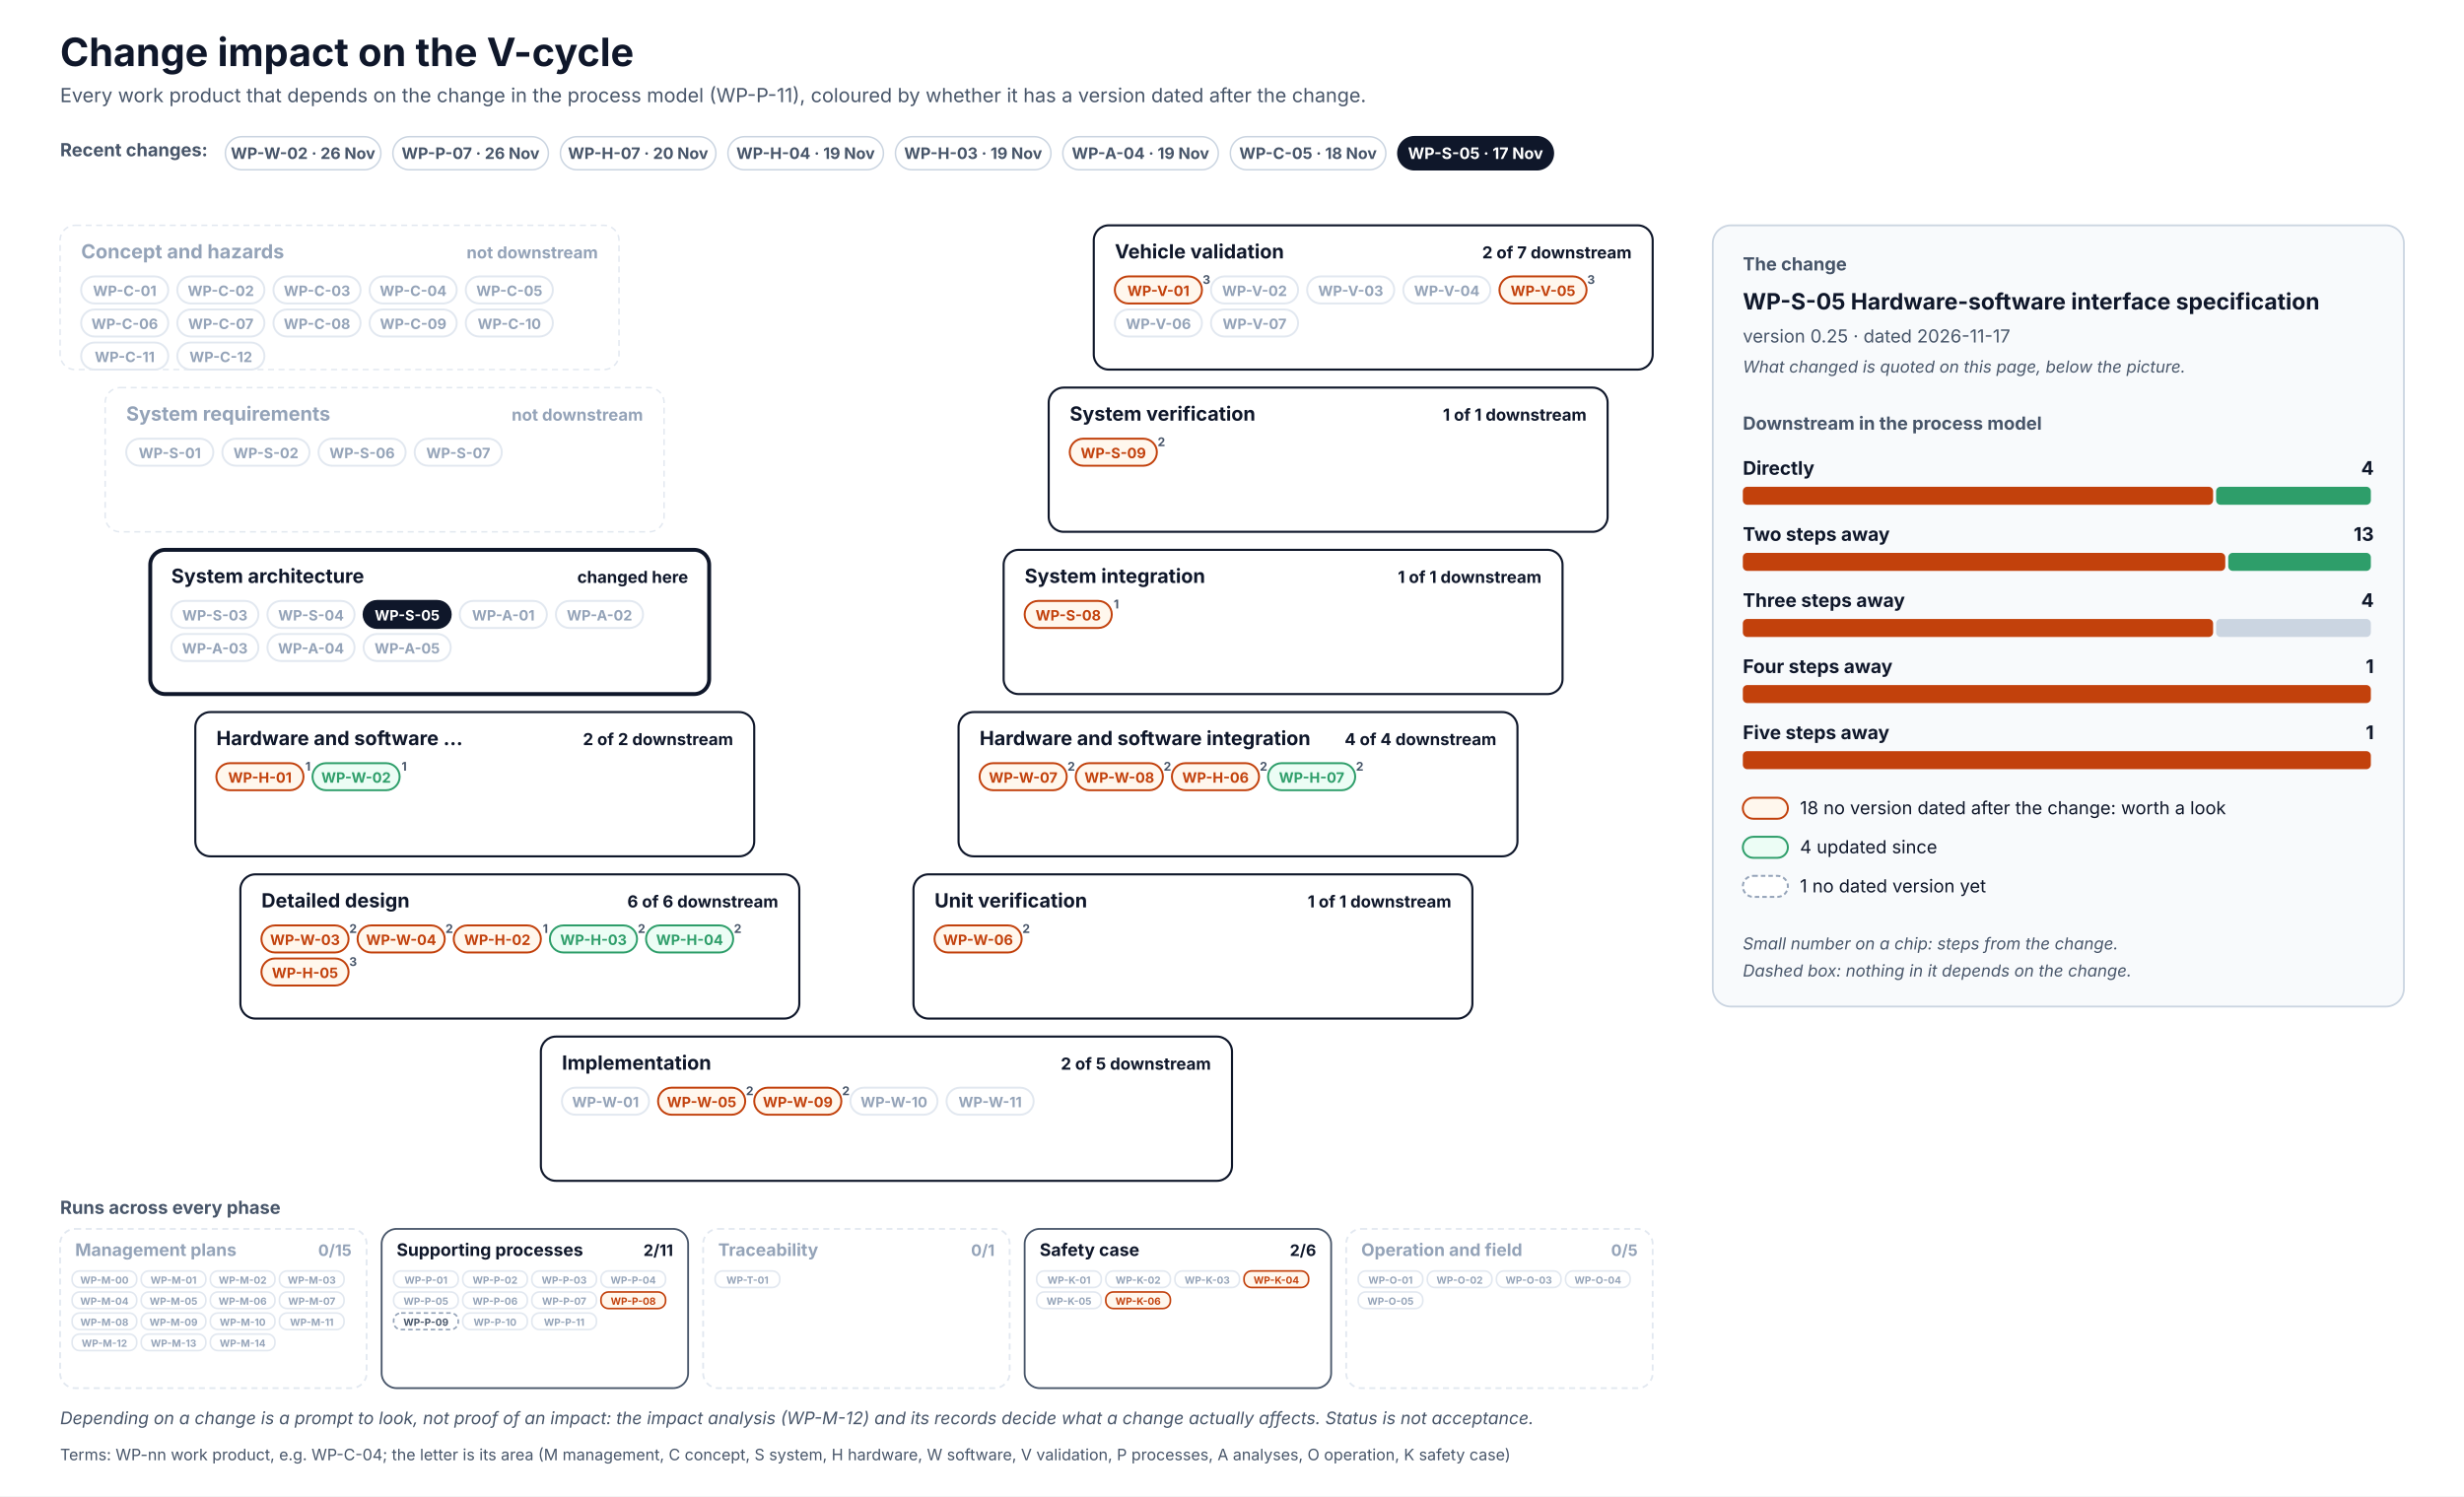
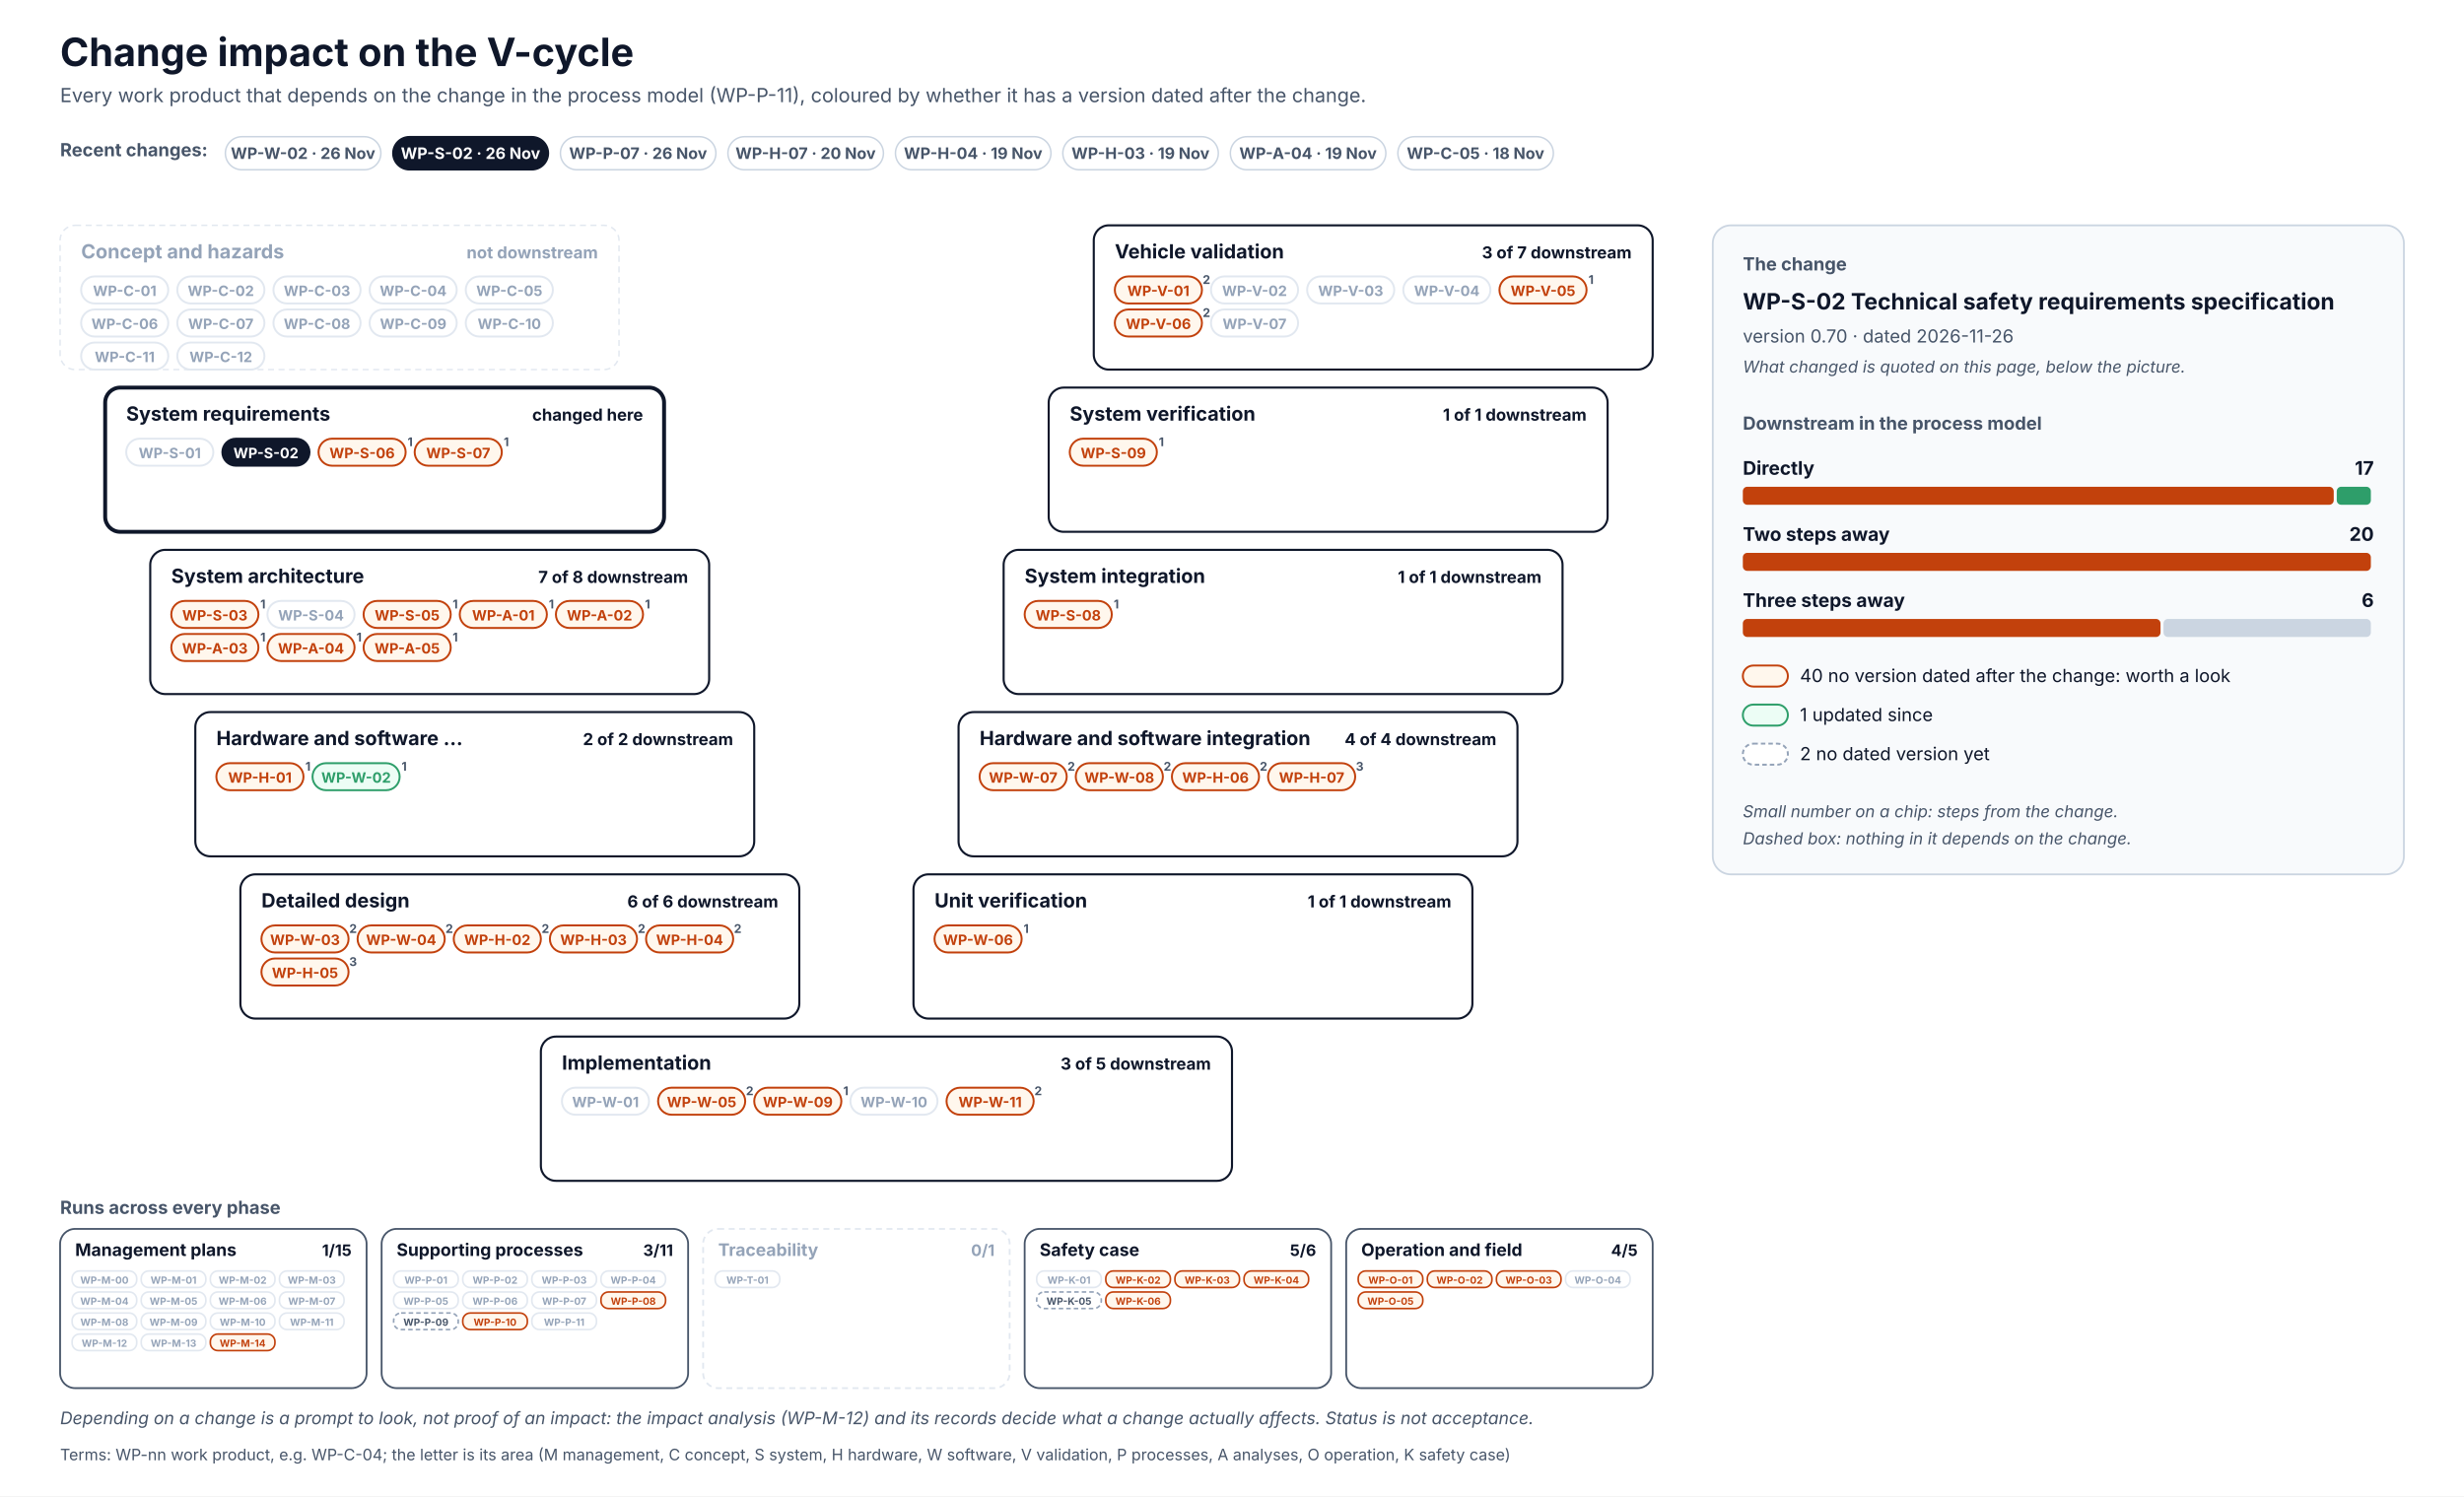
<svg xmlns="http://www.w3.org/2000/svg" width="1640" height="996" viewBox="0 0 1640 996" font-family="Inter, 'Segoe UI', Helvetica, Arial, sans-serif" role="img">
  <defs>
    <pattern id="hatch" patternUnits="userSpaceOnUse" width="6" height="6" patternTransform="rotate(45)">
      <rect width="6" height="6" fill="#F1F5F9" />
      <line x1="0" y1="0" x2="0" y2="6" stroke="#CBD5E1" stroke-width="2" />
    </pattern>
  </defs>
  <rect x="0" y="0" width="1640" height="996" rx="0" fill="#FFFFFF" stroke="none" stroke-width="0" />
  <text x="40" y="44" font-size="26" fill="#0F172A" font-weight="700">Change impact on the V-cycle</text>
  <text x="40" y="68" font-size="13" fill="#475569">Every work product that depends on the change in the process model (WP-P-11), coloured by whether it has a version dated after the change.</text>
  <text x="40" y="104" font-size="12" fill="#475569" font-weight="700">Recent changes:</text>
  <g transform="translate(150,91)">
    <rect x="0" y="0" width="103.5" height="22" rx="11.0" fill="#FFFFFF" stroke="#CBD5E1" stroke-width="1" />
    <text x="51.7" y="14.8" font-size="10.5" fill="#475569" font-weight="700" text-anchor="middle">WP-W-02 · 26 Nov</text>
  </g>
  <g transform="translate(261.5,91)">
+     <rect x="0" y="0" width="103.5" height="22" rx="11.0" fill="#0F172A" stroke="#0F172A" stroke-width="1" />
+     <text x="51.7" y="14.8" font-size="10.5" fill="#FFFFFF" font-weight="700" text-anchor="middle">WP-S-02 · 26 Nov</text>
+   </g>
+   <g transform="translate(373,91)">
    <rect x="0" y="0" width="103.5" height="22" rx="11.0" fill="#FFFFFF" stroke="#CBD5E1" stroke-width="1" />
    <text x="51.7" y="14.8" font-size="10.5" fill="#475569" font-weight="700" text-anchor="middle">WP-P-07 · 26 Nov</text>
  </g>
-   <g transform="translate(373,91)">
+   <g transform="translate(484.5,91)">
    <rect x="0" y="0" width="103.5" height="22" rx="11.0" fill="#FFFFFF" stroke="#CBD5E1" stroke-width="1" />
    <text x="51.7" y="14.8" font-size="10.5" fill="#475569" font-weight="700" text-anchor="middle">WP-H-07 · 20 Nov</text>
  </g>
-   <g transform="translate(484.5,91)">
+   <g transform="translate(596,91)">
    <rect x="0" y="0" width="103.5" height="22" rx="11.0" fill="#FFFFFF" stroke="#CBD5E1" stroke-width="1" />
    <text x="51.7" y="14.8" font-size="10.5" fill="#475569" font-weight="700" text-anchor="middle">WP-H-04 · 19 Nov</text>
  </g>
-   <g transform="translate(596,91)">
+   <g transform="translate(707.4,91)">
    <rect x="0" y="0" width="103.5" height="22" rx="11.0" fill="#FFFFFF" stroke="#CBD5E1" stroke-width="1" />
    <text x="51.7" y="14.8" font-size="10.5" fill="#475569" font-weight="700" text-anchor="middle">WP-H-03 · 19 Nov</text>
  </g>
-   <g transform="translate(707.4,91)">
+   <g transform="translate(818.9,91)">
    <rect x="0" y="0" width="103.5" height="22" rx="11.0" fill="#FFFFFF" stroke="#CBD5E1" stroke-width="1" />
    <text x="51.7" y="14.8" font-size="10.5" fill="#475569" font-weight="700" text-anchor="middle">WP-A-04 · 19 Nov</text>
  </g>
-   <g transform="translate(818.9,91)">
+   <g transform="translate(930.4,91)">
    <rect x="0" y="0" width="103.5" height="22" rx="11.0" fill="#FFFFFF" stroke="#CBD5E1" stroke-width="1" />
    <text x="51.7" y="14.8" font-size="10.5" fill="#475569" font-weight="700" text-anchor="middle">WP-C-05 · 18 Nov</text>
-   </g>
-   <g transform="translate(930.4,91)">
-     <rect x="0" y="0" width="103.5" height="22" rx="11.0" fill="#0F172A" stroke="#0F172A" stroke-width="1" />
-     <text x="51.7" y="14.8" font-size="10.5" fill="#FFFFFF" font-weight="700" text-anchor="middle">WP-S-05 · 17 Nov</text>
  </g>
  <rect x="40" y="150" width="372" height="96" rx="10" fill="#FFFFFF" stroke="#E2E8F0" stroke-width="1" stroke-dasharray="4 3" />
  <text x="54" y="172" font-size="13" fill="#94A3B8" font-weight="700">Concept and hazards</text>
  <text x="398" y="172" font-size="11" fill="#94A3B8" font-weight="700" text-anchor="end">not downstream</text>
  <rect x="54" y="184" width="58" height="18" rx="9.0" fill="#FFFFFF" stroke="#E2E8F0" stroke-width="1.3" />
  <text x="83" y="197" font-size="9.5" fill="#94A3B8" font-weight="700" text-anchor="middle">WP-C-01</text>
  <rect x="118" y="184" width="58" height="18" rx="9.0" fill="#FFFFFF" stroke="#E2E8F0" stroke-width="1.3" />
  <text x="147" y="197" font-size="9.5" fill="#94A3B8" font-weight="700" text-anchor="middle">WP-C-02</text>
  <rect x="182" y="184" width="58" height="18" rx="9.0" fill="#FFFFFF" stroke="#E2E8F0" stroke-width="1.3" />
  <text x="211" y="197" font-size="9.5" fill="#94A3B8" font-weight="700" text-anchor="middle">WP-C-03</text>
  <rect x="246" y="184" width="58" height="18" rx="9.0" fill="#FFFFFF" stroke="#E2E8F0" stroke-width="1.3" />
  <text x="275" y="197" font-size="9.5" fill="#94A3B8" font-weight="700" text-anchor="middle">WP-C-04</text>
  <rect x="310" y="184" width="58" height="18" rx="9.0" fill="#FFFFFF" stroke="#E2E8F0" stroke-width="1.3" />
  <text x="339" y="197" font-size="9.5" fill="#94A3B8" font-weight="700" text-anchor="middle">WP-C-05</text>
  <rect x="54" y="206" width="58" height="18" rx="9.0" fill="#FFFFFF" stroke="#E2E8F0" stroke-width="1.3" />
  <text x="83" y="219" font-size="9.5" fill="#94A3B8" font-weight="700" text-anchor="middle">WP-C-06</text>
  <rect x="118" y="206" width="58" height="18" rx="9.0" fill="#FFFFFF" stroke="#E2E8F0" stroke-width="1.3" />
  <text x="147" y="219" font-size="9.5" fill="#94A3B8" font-weight="700" text-anchor="middle">WP-C-07</text>
  <rect x="182" y="206" width="58" height="18" rx="9.0" fill="#FFFFFF" stroke="#E2E8F0" stroke-width="1.3" />
  <text x="211" y="219" font-size="9.5" fill="#94A3B8" font-weight="700" text-anchor="middle">WP-C-08</text>
  <rect x="246" y="206" width="58" height="18" rx="9.0" fill="#FFFFFF" stroke="#E2E8F0" stroke-width="1.3" />
  <text x="275" y="219" font-size="9.5" fill="#94A3B8" font-weight="700" text-anchor="middle">WP-C-09</text>
  <rect x="310" y="206" width="58" height="18" rx="9.0" fill="#FFFFFF" stroke="#E2E8F0" stroke-width="1.3" />
  <text x="339" y="219" font-size="9.5" fill="#94A3B8" font-weight="700" text-anchor="middle">WP-C-10</text>
  <rect x="54" y="228" width="58" height="18" rx="9.0" fill="#FFFFFF" stroke="#E2E8F0" stroke-width="1.3" />
  <text x="83" y="241" font-size="9.5" fill="#94A3B8" font-weight="700" text-anchor="middle">WP-C-11</text>
  <rect x="118" y="228" width="58" height="18" rx="9.0" fill="#FFFFFF" stroke="#E2E8F0" stroke-width="1.3" />
  <text x="147" y="241" font-size="9.5" fill="#94A3B8" font-weight="700" text-anchor="middle">WP-C-12</text>
  <rect x="728" y="150" width="372" height="96" rx="10" fill="#FFFFFF" stroke="#0F172A" stroke-width="1.4" />
  <text x="742" y="172" font-size="13" fill="#0F172A" font-weight="700">Vehicle validation</text>
-   <text x="1086" y="172" font-size="11" fill="#0F172A" font-weight="700" text-anchor="end">2 of 7 downstream</text>
+   <text x="1086" y="172" font-size="11" fill="#0F172A" font-weight="700" text-anchor="end">3 of 7 downstream</text>
  <rect x="742" y="184" width="58" height="18" rx="9.0" fill="#FFF7ED" stroke="#C2410C" stroke-width="1.3" />
  <text x="771" y="197" font-size="9.5" fill="#C2410C" font-weight="700" text-anchor="middle">WP-V-01</text>
-   <text x="803" y="189" font-size="8" fill="#475569" font-weight="700" text-anchor="middle">3</text>
+   <text x="803" y="189" font-size="8" fill="#475569" font-weight="700" text-anchor="middle">2</text>
  <rect x="806" y="184" width="58" height="18" rx="9.0" fill="#FFFFFF" stroke="#E2E8F0" stroke-width="1.3" />
  <text x="835" y="197" font-size="9.5" fill="#94A3B8" font-weight="700" text-anchor="middle">WP-V-02</text>
  <rect x="870" y="184" width="58" height="18" rx="9.0" fill="#FFFFFF" stroke="#E2E8F0" stroke-width="1.3" />
  <text x="899" y="197" font-size="9.5" fill="#94A3B8" font-weight="700" text-anchor="middle">WP-V-03</text>
  <rect x="934" y="184" width="58" height="18" rx="9.0" fill="#FFFFFF" stroke="#E2E8F0" stroke-width="1.3" />
  <text x="963" y="197" font-size="9.5" fill="#94A3B8" font-weight="700" text-anchor="middle">WP-V-04</text>
  <rect x="998" y="184" width="58" height="18" rx="9.0" fill="#FFF7ED" stroke="#C2410C" stroke-width="1.3" />
  <text x="1027" y="197" font-size="9.5" fill="#C2410C" font-weight="700" text-anchor="middle">WP-V-05</text>
-   <text x="1059" y="189" font-size="8" fill="#475569" font-weight="700" text-anchor="middle">3</text>
-   <rect x="742" y="206" width="58" height="18" rx="9.0" fill="#FFFFFF" stroke="#E2E8F0" stroke-width="1.3" />
-   <text x="771" y="219" font-size="9.5" fill="#94A3B8" font-weight="700" text-anchor="middle">WP-V-06</text>
+   <text x="1059" y="189" font-size="8" fill="#475569" font-weight="700" text-anchor="middle">1</text>
+   <rect x="742" y="206" width="58" height="18" rx="9.0" fill="#FFF7ED" stroke="#C2410C" stroke-width="1.3" />
+   <text x="771" y="219" font-size="9.5" fill="#C2410C" font-weight="700" text-anchor="middle">WP-V-06</text>
+   <text x="803" y="211" font-size="8" fill="#475569" font-weight="700" text-anchor="middle">2</text>
  <rect x="806" y="206" width="58" height="18" rx="9.0" fill="#FFFFFF" stroke="#E2E8F0" stroke-width="1.3" />
  <text x="835" y="219" font-size="9.5" fill="#94A3B8" font-weight="700" text-anchor="middle">WP-V-07</text>
-   <rect x="70" y="258" width="372" height="96" rx="10" fill="#FFFFFF" stroke="#E2E8F0" stroke-width="1" stroke-dasharray="4 3" />
-   <text x="84" y="280" font-size="13" fill="#94A3B8" font-weight="700">System requirements</text>
-   <text x="428" y="280" font-size="11" fill="#94A3B8" font-weight="700" text-anchor="end">not downstream</text>
+   <rect x="70" y="258" width="372" height="96" rx="10" fill="#FFFFFF" stroke="#0F172A" stroke-width="2.6" />
+   <text x="84" y="280" font-size="13" fill="#0F172A" font-weight="700">System requirements</text>
+   <text x="428" y="280" font-size="11" fill="#0F172A" font-weight="700" text-anchor="end">changed here</text>
  <rect x="84" y="292" width="58" height="18" rx="9.0" fill="#FFFFFF" stroke="#E2E8F0" stroke-width="1.3" />
  <text x="113" y="305" font-size="9.5" fill="#94A3B8" font-weight="700" text-anchor="middle">WP-S-01</text>
-   <rect x="148" y="292" width="58" height="18" rx="9.0" fill="#FFFFFF" stroke="#E2E8F0" stroke-width="1.3" />
-   <text x="177" y="305" font-size="9.5" fill="#94A3B8" font-weight="700" text-anchor="middle">WP-S-02</text>
-   <rect x="212" y="292" width="58" height="18" rx="9.0" fill="#FFFFFF" stroke="#E2E8F0" stroke-width="1.3" />
-   <text x="241" y="305" font-size="9.5" fill="#94A3B8" font-weight="700" text-anchor="middle">WP-S-06</text>
-   <rect x="276" y="292" width="58" height="18" rx="9.0" fill="#FFFFFF" stroke="#E2E8F0" stroke-width="1.3" />
-   <text x="305" y="305" font-size="9.5" fill="#94A3B8" font-weight="700" text-anchor="middle">WP-S-07</text>
+   <rect x="148" y="292" width="58" height="18" rx="9.0" fill="#0F172A" stroke="#0F172A" stroke-width="1.3" />
+   <text x="177" y="305" font-size="9.5" fill="#FFFFFF" font-weight="700" text-anchor="middle">WP-S-02</text>
+   <rect x="212" y="292" width="58" height="18" rx="9.0" fill="#FFF7ED" stroke="#C2410C" stroke-width="1.3" />
+   <text x="241" y="305" font-size="9.5" fill="#C2410C" font-weight="700" text-anchor="middle">WP-S-06</text>
+   <text x="273" y="297" font-size="8" fill="#475569" font-weight="700" text-anchor="middle">1</text>
+   <rect x="276" y="292" width="58" height="18" rx="9.0" fill="#FFF7ED" stroke="#C2410C" stroke-width="1.3" />
+   <text x="305" y="305" font-size="9.5" fill="#C2410C" font-weight="700" text-anchor="middle">WP-S-07</text>
+   <text x="337" y="297" font-size="8" fill="#475569" font-weight="700" text-anchor="middle">1</text>
  <rect x="698" y="258" width="372" height="96" rx="10" fill="#FFFFFF" stroke="#0F172A" stroke-width="1.4" />
  <text x="712" y="280" font-size="13" fill="#0F172A" font-weight="700">System verification</text>
  <text x="1056" y="280" font-size="11" fill="#0F172A" font-weight="700" text-anchor="end">1 of 1 downstream</text>
  <rect x="712" y="292" width="58" height="18" rx="9.0" fill="#FFF7ED" stroke="#C2410C" stroke-width="1.3" />
  <text x="741" y="305" font-size="9.5" fill="#C2410C" font-weight="700" text-anchor="middle">WP-S-09</text>
-   <text x="773" y="297" font-size="8" fill="#475569" font-weight="700" text-anchor="middle">2</text>
-   <rect x="100" y="366" width="372" height="96" rx="10" fill="#FFFFFF" stroke="#0F172A" stroke-width="2.6" />
+   <text x="773" y="297" font-size="8" fill="#475569" font-weight="700" text-anchor="middle">1</text>
+   <rect x="100" y="366" width="372" height="96" rx="10" fill="#FFFFFF" stroke="#0F172A" stroke-width="1.4" />
  <text x="114" y="388" font-size="13" fill="#0F172A" font-weight="700">System architecture</text>
-   <text x="458" y="388" font-size="11" fill="#0F172A" font-weight="700" text-anchor="end">changed here</text>
-   <rect x="114" y="400" width="58" height="18" rx="9.0" fill="#FFFFFF" stroke="#E2E8F0" stroke-width="1.3" />
-   <text x="143" y="413" font-size="9.5" fill="#94A3B8" font-weight="700" text-anchor="middle">WP-S-03</text>
+   <text x="458" y="388" font-size="11" fill="#0F172A" font-weight="700" text-anchor="end">7 of 8 downstream</text>
+   <rect x="114" y="400" width="58" height="18" rx="9.0" fill="#FFF7ED" stroke="#C2410C" stroke-width="1.3" />
+   <text x="143" y="413" font-size="9.5" fill="#C2410C" font-weight="700" text-anchor="middle">WP-S-03</text>
+   <text x="175" y="405" font-size="8" fill="#475569" font-weight="700" text-anchor="middle">1</text>
  <rect x="178" y="400" width="58" height="18" rx="9.0" fill="#FFFFFF" stroke="#E2E8F0" stroke-width="1.3" />
  <text x="207" y="413" font-size="9.5" fill="#94A3B8" font-weight="700" text-anchor="middle">WP-S-04</text>
-   <rect x="242" y="400" width="58" height="18" rx="9.0" fill="#0F172A" stroke="#0F172A" stroke-width="1.3" />
-   <text x="271" y="413" font-size="9.5" fill="#FFFFFF" font-weight="700" text-anchor="middle">WP-S-05</text>
-   <rect x="306" y="400" width="58" height="18" rx="9.0" fill="#FFFFFF" stroke="#E2E8F0" stroke-width="1.3" />
-   <text x="335" y="413" font-size="9.5" fill="#94A3B8" font-weight="700" text-anchor="middle">WP-A-01</text>
-   <rect x="370" y="400" width="58" height="18" rx="9.0" fill="#FFFFFF" stroke="#E2E8F0" stroke-width="1.3" />
-   <text x="399" y="413" font-size="9.5" fill="#94A3B8" font-weight="700" text-anchor="middle">WP-A-02</text>
-   <rect x="114" y="422" width="58" height="18" rx="9.0" fill="#FFFFFF" stroke="#E2E8F0" stroke-width="1.3" />
-   <text x="143" y="435" font-size="9.5" fill="#94A3B8" font-weight="700" text-anchor="middle">WP-A-03</text>
-   <rect x="178" y="422" width="58" height="18" rx="9.0" fill="#FFFFFF" stroke="#E2E8F0" stroke-width="1.3" />
-   <text x="207" y="435" font-size="9.5" fill="#94A3B8" font-weight="700" text-anchor="middle">WP-A-04</text>
-   <rect x="242" y="422" width="58" height="18" rx="9.0" fill="#FFFFFF" stroke="#E2E8F0" stroke-width="1.3" />
-   <text x="271" y="435" font-size="9.5" fill="#94A3B8" font-weight="700" text-anchor="middle">WP-A-05</text>
+   <rect x="242" y="400" width="58" height="18" rx="9.0" fill="#FFF7ED" stroke="#C2410C" stroke-width="1.3" />
+   <text x="271" y="413" font-size="9.5" fill="#C2410C" font-weight="700" text-anchor="middle">WP-S-05</text>
+   <text x="303" y="405" font-size="8" fill="#475569" font-weight="700" text-anchor="middle">1</text>
+   <rect x="306" y="400" width="58" height="18" rx="9.0" fill="#FFF7ED" stroke="#C2410C" stroke-width="1.3" />
+   <text x="335" y="413" font-size="9.5" fill="#C2410C" font-weight="700" text-anchor="middle">WP-A-01</text>
+   <text x="367" y="405" font-size="8" fill="#475569" font-weight="700" text-anchor="middle">1</text>
+   <rect x="370" y="400" width="58" height="18" rx="9.0" fill="#FFF7ED" stroke="#C2410C" stroke-width="1.3" />
+   <text x="399" y="413" font-size="9.5" fill="#C2410C" font-weight="700" text-anchor="middle">WP-A-02</text>
+   <text x="431" y="405" font-size="8" fill="#475569" font-weight="700" text-anchor="middle">1</text>
+   <rect x="114" y="422" width="58" height="18" rx="9.0" fill="#FFF7ED" stroke="#C2410C" stroke-width="1.3" />
+   <text x="143" y="435" font-size="9.5" fill="#C2410C" font-weight="700" text-anchor="middle">WP-A-03</text>
+   <text x="175" y="427" font-size="8" fill="#475569" font-weight="700" text-anchor="middle">1</text>
+   <rect x="178" y="422" width="58" height="18" rx="9.0" fill="#FFF7ED" stroke="#C2410C" stroke-width="1.3" />
+   <text x="207" y="435" font-size="9.5" fill="#C2410C" font-weight="700" text-anchor="middle">WP-A-04</text>
+   <text x="239" y="427" font-size="8" fill="#475569" font-weight="700" text-anchor="middle">1</text>
+   <rect x="242" y="422" width="58" height="18" rx="9.0" fill="#FFF7ED" stroke="#C2410C" stroke-width="1.3" />
+   <text x="271" y="435" font-size="9.5" fill="#C2410C" font-weight="700" text-anchor="middle">WP-A-05</text>
+   <text x="303" y="427" font-size="8" fill="#475569" font-weight="700" text-anchor="middle">1</text>
  <rect x="668" y="366" width="372" height="96" rx="10" fill="#FFFFFF" stroke="#0F172A" stroke-width="1.4" />
  <text x="682" y="388" font-size="13" fill="#0F172A" font-weight="700">System integration</text>
  <text x="1026" y="388" font-size="11" fill="#0F172A" font-weight="700" text-anchor="end">1 of 1 downstream</text>
  <rect x="682" y="400" width="58" height="18" rx="9.0" fill="#FFF7ED" stroke="#C2410C" stroke-width="1.3" />
  <text x="711" y="413" font-size="9.5" fill="#C2410C" font-weight="700" text-anchor="middle">WP-S-08</text>
  <text x="743" y="405" font-size="8" fill="#475569" font-weight="700" text-anchor="middle">1</text>
  <rect x="130" y="474" width="372" height="96" rx="10" fill="#FFFFFF" stroke="#0F172A" stroke-width="1.4" />
  <text x="144" y="496" font-size="13" fill="#0F172A" font-weight="700">Hardware and software …</text>
  <text x="488" y="496" font-size="11" fill="#0F172A" font-weight="700" text-anchor="end">2 of 2 downstream</text>
  <rect x="144" y="508" width="58" height="18" rx="9.0" fill="#FFF7ED" stroke="#C2410C" stroke-width="1.3" />
  <text x="173" y="521" font-size="9.5" fill="#C2410C" font-weight="700" text-anchor="middle">WP-H-01</text>
  <text x="205" y="513" font-size="8" fill="#475569" font-weight="700" text-anchor="middle">1</text>
  <rect x="208" y="508" width="58" height="18" rx="9.0" fill="#ECFDF5" stroke="#2E9E6A" stroke-width="1.3" />
  <text x="237" y="521" font-size="9.5" fill="#2E9E6A" font-weight="700" text-anchor="middle">WP-W-02</text>
  <text x="269" y="513" font-size="8" fill="#475569" font-weight="700" text-anchor="middle">1</text>
  <rect x="638" y="474" width="372" height="96" rx="10" fill="#FFFFFF" stroke="#0F172A" stroke-width="1.4" />
  <text x="652" y="496" font-size="13" fill="#0F172A" font-weight="700">Hardware and software integration</text>
  <text x="996" y="496" font-size="11" fill="#0F172A" font-weight="700" text-anchor="end">4 of 4 downstream</text>
  <rect x="652" y="508" width="58" height="18" rx="9.0" fill="#FFF7ED" stroke="#C2410C" stroke-width="1.3" />
  <text x="681" y="521" font-size="9.5" fill="#C2410C" font-weight="700" text-anchor="middle">WP-W-07</text>
  <text x="713" y="513" font-size="8" fill="#475569" font-weight="700" text-anchor="middle">2</text>
  <rect x="716" y="508" width="58" height="18" rx="9.0" fill="#FFF7ED" stroke="#C2410C" stroke-width="1.3" />
  <text x="745" y="521" font-size="9.5" fill="#C2410C" font-weight="700" text-anchor="middle">WP-W-08</text>
  <text x="777" y="513" font-size="8" fill="#475569" font-weight="700" text-anchor="middle">2</text>
  <rect x="780" y="508" width="58" height="18" rx="9.0" fill="#FFF7ED" stroke="#C2410C" stroke-width="1.3" />
  <text x="809" y="521" font-size="9.5" fill="#C2410C" font-weight="700" text-anchor="middle">WP-H-06</text>
  <text x="841" y="513" font-size="8" fill="#475569" font-weight="700" text-anchor="middle">2</text>
-   <rect x="844" y="508" width="58" height="18" rx="9.0" fill="#ECFDF5" stroke="#2E9E6A" stroke-width="1.3" />
-   <text x="873" y="521" font-size="9.5" fill="#2E9E6A" font-weight="700" text-anchor="middle">WP-H-07</text>
-   <text x="905" y="513" font-size="8" fill="#475569" font-weight="700" text-anchor="middle">2</text>
+   <rect x="844" y="508" width="58" height="18" rx="9.0" fill="#FFF7ED" stroke="#C2410C" stroke-width="1.3" />
+   <text x="873" y="521" font-size="9.5" fill="#C2410C" font-weight="700" text-anchor="middle">WP-H-07</text>
+   <text x="905" y="513" font-size="8" fill="#475569" font-weight="700" text-anchor="middle">3</text>
  <rect x="160" y="582" width="372" height="96" rx="10" fill="#FFFFFF" stroke="#0F172A" stroke-width="1.4" />
  <text x="174" y="604" font-size="13" fill="#0F172A" font-weight="700">Detailed design</text>
  <text x="518" y="604" font-size="11" fill="#0F172A" font-weight="700" text-anchor="end">6 of 6 downstream</text>
  <rect x="174" y="616" width="58" height="18" rx="9.0" fill="#FFF7ED" stroke="#C2410C" stroke-width="1.3" />
  <text x="203" y="629" font-size="9.5" fill="#C2410C" font-weight="700" text-anchor="middle">WP-W-03</text>
  <text x="235" y="621" font-size="8" fill="#475569" font-weight="700" text-anchor="middle">2</text>
  <rect x="238" y="616" width="58" height="18" rx="9.0" fill="#FFF7ED" stroke="#C2410C" stroke-width="1.3" />
  <text x="267" y="629" font-size="9.5" fill="#C2410C" font-weight="700" text-anchor="middle">WP-W-04</text>
  <text x="299" y="621" font-size="8" fill="#475569" font-weight="700" text-anchor="middle">2</text>
  <rect x="302" y="616" width="58" height="18" rx="9.0" fill="#FFF7ED" stroke="#C2410C" stroke-width="1.3" />
  <text x="331" y="629" font-size="9.5" fill="#C2410C" font-weight="700" text-anchor="middle">WP-H-02</text>
-   <text x="363" y="621" font-size="8" fill="#475569" font-weight="700" text-anchor="middle">1</text>
-   <rect x="366" y="616" width="58" height="18" rx="9.0" fill="#ECFDF5" stroke="#2E9E6A" stroke-width="1.3" />
-   <text x="395" y="629" font-size="9.5" fill="#2E9E6A" font-weight="700" text-anchor="middle">WP-H-03</text>
+   <text x="363" y="621" font-size="8" fill="#475569" font-weight="700" text-anchor="middle">2</text>
+   <rect x="366" y="616" width="58" height="18" rx="9.0" fill="#FFF7ED" stroke="#C2410C" stroke-width="1.3" />
+   <text x="395" y="629" font-size="9.5" fill="#C2410C" font-weight="700" text-anchor="middle">WP-H-03</text>
  <text x="427" y="621" font-size="8" fill="#475569" font-weight="700" text-anchor="middle">2</text>
-   <rect x="430" y="616" width="58" height="18" rx="9.0" fill="#ECFDF5" stroke="#2E9E6A" stroke-width="1.3" />
-   <text x="459" y="629" font-size="9.5" fill="#2E9E6A" font-weight="700" text-anchor="middle">WP-H-04</text>
+   <rect x="430" y="616" width="58" height="18" rx="9.0" fill="#FFF7ED" stroke="#C2410C" stroke-width="1.3" />
+   <text x="459" y="629" font-size="9.5" fill="#C2410C" font-weight="700" text-anchor="middle">WP-H-04</text>
  <text x="491" y="621" font-size="8" fill="#475569" font-weight="700" text-anchor="middle">2</text>
  <rect x="174" y="638" width="58" height="18" rx="9.0" fill="#FFF7ED" stroke="#C2410C" stroke-width="1.3" />
  <text x="203" y="651" font-size="9.5" fill="#C2410C" font-weight="700" text-anchor="middle">WP-H-05</text>
  <text x="235" y="643" font-size="8" fill="#475569" font-weight="700" text-anchor="middle">3</text>
  <rect x="608" y="582" width="372" height="96" rx="10" fill="#FFFFFF" stroke="#0F172A" stroke-width="1.4" />
  <text x="622" y="604" font-size="13" fill="#0F172A" font-weight="700">Unit verification</text>
  <text x="966" y="604" font-size="11" fill="#0F172A" font-weight="700" text-anchor="end">1 of 1 downstream</text>
  <rect x="622" y="616" width="58" height="18" rx="9.0" fill="#FFF7ED" stroke="#C2410C" stroke-width="1.3" />
  <text x="651" y="629" font-size="9.5" fill="#C2410C" font-weight="700" text-anchor="middle">WP-W-06</text>
-   <text x="683" y="621" font-size="8" fill="#475569" font-weight="700" text-anchor="middle">2</text>
+   <text x="683" y="621" font-size="8" fill="#475569" font-weight="700" text-anchor="middle">1</text>
  <rect x="360" y="690" width="460" height="96" rx="10" fill="#FFFFFF" stroke="#0F172A" stroke-width="1.4" />
  <text x="374" y="712" font-size="13" fill="#0F172A" font-weight="700">Implementation</text>
-   <text x="806" y="712" font-size="11" fill="#0F172A" font-weight="700" text-anchor="end">2 of 5 downstream</text>
+   <text x="806" y="712" font-size="11" fill="#0F172A" font-weight="700" text-anchor="end">3 of 5 downstream</text>
  <rect x="374" y="724" width="58" height="18" rx="9.0" fill="#FFFFFF" stroke="#E2E8F0" stroke-width="1.3" />
  <text x="403" y="737" font-size="9.5" fill="#94A3B8" font-weight="700" text-anchor="middle">WP-W-01</text>
  <rect x="438" y="724" width="58" height="18" rx="9.0" fill="#FFF7ED" stroke="#C2410C" stroke-width="1.3" />
  <text x="467" y="737" font-size="9.5" fill="#C2410C" font-weight="700" text-anchor="middle">WP-W-05</text>
  <text x="499" y="729" font-size="8" fill="#475569" font-weight="700" text-anchor="middle">2</text>
  <rect x="502" y="724" width="58" height="18" rx="9.0" fill="#FFF7ED" stroke="#C2410C" stroke-width="1.3" />
  <text x="531" y="737" font-size="9.5" fill="#C2410C" font-weight="700" text-anchor="middle">WP-W-09</text>
-   <text x="563" y="729" font-size="8" fill="#475569" font-weight="700" text-anchor="middle">2</text>
+   <text x="563" y="729" font-size="8" fill="#475569" font-weight="700" text-anchor="middle">1</text>
  <rect x="566" y="724" width="58" height="18" rx="9.0" fill="#FFFFFF" stroke="#E2E8F0" stroke-width="1.3" />
  <text x="595" y="737" font-size="9.5" fill="#94A3B8" font-weight="700" text-anchor="middle">WP-W-10</text>
-   <rect x="630" y="724" width="58" height="18" rx="9.0" fill="#FFFFFF" stroke="#E2E8F0" stroke-width="1.3" />
-   <text x="659" y="737" font-size="9.5" fill="#94A3B8" font-weight="700" text-anchor="middle">WP-W-11</text>
+   <rect x="630" y="724" width="58" height="18" rx="9.0" fill="#FFF7ED" stroke="#C2410C" stroke-width="1.3" />
+   <text x="659" y="737" font-size="9.5" fill="#C2410C" font-weight="700" text-anchor="middle">WP-W-11</text>
+   <text x="691" y="729" font-size="8" fill="#475569" font-weight="700" text-anchor="middle">2</text>
  <text x="40" y="808" font-size="12" fill="#475569" font-weight="700">Runs across every phase</text>
-   <rect x="40" y="818" width="204" height="106" rx="10" fill="#FFFFFF" stroke="#E2E8F0" stroke-width="1.2" stroke-dasharray="4 3" />
-   <text x="50" y="836" font-size="11.5" fill="#94A3B8" font-weight="700">Management plans</text>
-   <text x="234" y="836" font-size="10.5" fill="#94A3B8" font-weight="700" text-anchor="end">0/15</text>
+   <rect x="40" y="818" width="204" height="106" rx="10" fill="#FFFFFF" stroke="#475569" stroke-width="1.2" />
+   <text x="50" y="836" font-size="11.5" fill="#0F172A" font-weight="700">Management plans</text>
+   <text x="234" y="836" font-size="10.5" fill="#0F172A" font-weight="700" text-anchor="end">1/15</text>
  <rect x="48" y="846" width="43" height="11" rx="5" fill="#FFFFFF" stroke="#E2E8F0" stroke-width="1.1" />
  <text x="69.5" y="854.5" font-size="6.6" fill="#94A3B8" font-weight="700" text-anchor="middle">WP-M-00</text>
  <rect x="94" y="846" width="43" height="11" rx="5" fill="#FFFFFF" stroke="#E2E8F0" stroke-width="1.1" />
  <text x="115.5" y="854.5" font-size="6.6" fill="#94A3B8" font-weight="700" text-anchor="middle">WP-M-01</text>
  <rect x="140" y="846" width="43" height="11" rx="5" fill="#FFFFFF" stroke="#E2E8F0" stroke-width="1.1" />
  <text x="161.5" y="854.5" font-size="6.6" fill="#94A3B8" font-weight="700" text-anchor="middle">WP-M-02</text>
  <rect x="186" y="846" width="43" height="11" rx="5" fill="#FFFFFF" stroke="#E2E8F0" stroke-width="1.1" />
  <text x="207.5" y="854.5" font-size="6.6" fill="#94A3B8" font-weight="700" text-anchor="middle">WP-M-03</text>
  <rect x="48" y="860" width="43" height="11" rx="5" fill="#FFFFFF" stroke="#E2E8F0" stroke-width="1.1" />
  <text x="69.5" y="868.5" font-size="6.6" fill="#94A3B8" font-weight="700" text-anchor="middle">WP-M-04</text>
  <rect x="94" y="860" width="43" height="11" rx="5" fill="#FFFFFF" stroke="#E2E8F0" stroke-width="1.1" />
  <text x="115.5" y="868.5" font-size="6.6" fill="#94A3B8" font-weight="700" text-anchor="middle">WP-M-05</text>
  <rect x="140" y="860" width="43" height="11" rx="5" fill="#FFFFFF" stroke="#E2E8F0" stroke-width="1.1" />
  <text x="161.5" y="868.5" font-size="6.6" fill="#94A3B8" font-weight="700" text-anchor="middle">WP-M-06</text>
  <rect x="186" y="860" width="43" height="11" rx="5" fill="#FFFFFF" stroke="#E2E8F0" stroke-width="1.1" />
  <text x="207.5" y="868.5" font-size="6.6" fill="#94A3B8" font-weight="700" text-anchor="middle">WP-M-07</text>
  <rect x="48" y="874" width="43" height="11" rx="5" fill="#FFFFFF" stroke="#E2E8F0" stroke-width="1.1" />
  <text x="69.5" y="882.5" font-size="6.6" fill="#94A3B8" font-weight="700" text-anchor="middle">WP-M-08</text>
  <rect x="94" y="874" width="43" height="11" rx="5" fill="#FFFFFF" stroke="#E2E8F0" stroke-width="1.1" />
  <text x="115.5" y="882.5" font-size="6.6" fill="#94A3B8" font-weight="700" text-anchor="middle">WP-M-09</text>
  <rect x="140" y="874" width="43" height="11" rx="5" fill="#FFFFFF" stroke="#E2E8F0" stroke-width="1.1" />
  <text x="161.5" y="882.5" font-size="6.6" fill="#94A3B8" font-weight="700" text-anchor="middle">WP-M-10</text>
  <rect x="186" y="874" width="43" height="11" rx="5" fill="#FFFFFF" stroke="#E2E8F0" stroke-width="1.1" />
  <text x="207.5" y="882.5" font-size="6.6" fill="#94A3B8" font-weight="700" text-anchor="middle">WP-M-11</text>
  <rect x="48" y="888" width="43" height="11" rx="5" fill="#FFFFFF" stroke="#E2E8F0" stroke-width="1.1" />
  <text x="69.5" y="896.5" font-size="6.6" fill="#94A3B8" font-weight="700" text-anchor="middle">WP-M-12</text>
  <rect x="94" y="888" width="43" height="11" rx="5" fill="#FFFFFF" stroke="#E2E8F0" stroke-width="1.1" />
  <text x="115.5" y="896.5" font-size="6.6" fill="#94A3B8" font-weight="700" text-anchor="middle">WP-M-13</text>
-   <rect x="140" y="888" width="43" height="11" rx="5" fill="#FFFFFF" stroke="#E2E8F0" stroke-width="1.1" />
-   <text x="161.5" y="896.5" font-size="6.6" fill="#94A3B8" font-weight="700" text-anchor="middle">WP-M-14</text>
+   <rect x="140" y="888" width="43" height="11" rx="5" fill="#FFF7ED" stroke="#C2410C" stroke-width="1.1" />
+   <text x="161.5" y="896.5" font-size="6.6" fill="#C2410C" font-weight="700" text-anchor="middle">WP-M-14</text>
  <rect x="254" y="818" width="204" height="106" rx="10" fill="#FFFFFF" stroke="#475569" stroke-width="1.2" />
  <text x="264" y="836" font-size="11.5" fill="#0F172A" font-weight="700">Supporting processes</text>
-   <text x="448" y="836" font-size="10.5" fill="#0F172A" font-weight="700" text-anchor="end">2/11</text>
+   <text x="448" y="836" font-size="10.5" fill="#0F172A" font-weight="700" text-anchor="end">3/11</text>
  <rect x="262" y="846" width="43" height="11" rx="5" fill="#FFFFFF" stroke="#E2E8F0" stroke-width="1.1" />
  <text x="283.5" y="854.5" font-size="6.6" fill="#94A3B8" font-weight="700" text-anchor="middle">WP-P-01</text>
  <rect x="308" y="846" width="43" height="11" rx="5" fill="#FFFFFF" stroke="#E2E8F0" stroke-width="1.1" />
  <text x="329.5" y="854.5" font-size="6.6" fill="#94A3B8" font-weight="700" text-anchor="middle">WP-P-02</text>
  <rect x="354" y="846" width="43" height="11" rx="5" fill="#FFFFFF" stroke="#E2E8F0" stroke-width="1.1" />
  <text x="375.5" y="854.5" font-size="6.6" fill="#94A3B8" font-weight="700" text-anchor="middle">WP-P-03</text>
  <rect x="400" y="846" width="43" height="11" rx="5" fill="#FFFFFF" stroke="#E2E8F0" stroke-width="1.1" />
  <text x="421.5" y="854.5" font-size="6.6" fill="#94A3B8" font-weight="700" text-anchor="middle">WP-P-04</text>
  <rect x="262" y="860" width="43" height="11" rx="5" fill="#FFFFFF" stroke="#E2E8F0" stroke-width="1.1" />
  <text x="283.5" y="868.5" font-size="6.6" fill="#94A3B8" font-weight="700" text-anchor="middle">WP-P-05</text>
  <rect x="308" y="860" width="43" height="11" rx="5" fill="#FFFFFF" stroke="#E2E8F0" stroke-width="1.1" />
  <text x="329.5" y="868.5" font-size="6.6" fill="#94A3B8" font-weight="700" text-anchor="middle">WP-P-06</text>
  <rect x="354" y="860" width="43" height="11" rx="5" fill="#FFFFFF" stroke="#E2E8F0" stroke-width="1.1" />
  <text x="375.5" y="868.5" font-size="6.6" fill="#94A3B8" font-weight="700" text-anchor="middle">WP-P-07</text>
  <rect x="400" y="860" width="43" height="11" rx="5" fill="#FFF7ED" stroke="#C2410C" stroke-width="1.1" />
  <text x="421.5" y="868.5" font-size="6.6" fill="#C2410C" font-weight="700" text-anchor="middle">WP-P-08</text>
  <rect x="262" y="874" width="43" height="11" rx="5" fill="#FFFFFF" stroke="#94A3B8" stroke-width="1.1" stroke-dasharray="3 2" />
  <text x="283.5" y="882.5" font-size="6.6" fill="#475569" font-weight="700" text-anchor="middle">WP-P-09</text>
-   <rect x="308" y="874" width="43" height="11" rx="5" fill="#FFFFFF" stroke="#E2E8F0" stroke-width="1.1" />
-   <text x="329.5" y="882.5" font-size="6.6" fill="#94A3B8" font-weight="700" text-anchor="middle">WP-P-10</text>
+   <rect x="308" y="874" width="43" height="11" rx="5" fill="#FFF7ED" stroke="#C2410C" stroke-width="1.1" />
+   <text x="329.5" y="882.5" font-size="6.6" fill="#C2410C" font-weight="700" text-anchor="middle">WP-P-10</text>
  <rect x="354" y="874" width="43" height="11" rx="5" fill="#FFFFFF" stroke="#E2E8F0" stroke-width="1.1" />
  <text x="375.5" y="882.5" font-size="6.6" fill="#94A3B8" font-weight="700" text-anchor="middle">WP-P-11</text>
  <rect x="468" y="818" width="204" height="106" rx="10" fill="#FFFFFF" stroke="#E2E8F0" stroke-width="1.2" stroke-dasharray="4 3" />
  <text x="478" y="836" font-size="11.5" fill="#94A3B8" font-weight="700">Traceability</text>
  <text x="662" y="836" font-size="10.5" fill="#94A3B8" font-weight="700" text-anchor="end">0/1</text>
  <rect x="476" y="846" width="43" height="11" rx="5" fill="#FFFFFF" stroke="#E2E8F0" stroke-width="1.1" />
  <text x="497.5" y="854.5" font-size="6.6" fill="#94A3B8" font-weight="700" text-anchor="middle">WP-T-01</text>
  <rect x="682" y="818" width="204" height="106" rx="10" fill="#FFFFFF" stroke="#475569" stroke-width="1.2" />
  <text x="692" y="836" font-size="11.5" fill="#0F172A" font-weight="700">Safety case</text>
-   <text x="876" y="836" font-size="10.5" fill="#0F172A" font-weight="700" text-anchor="end">2/6</text>
+   <text x="876" y="836" font-size="10.5" fill="#0F172A" font-weight="700" text-anchor="end">5/6</text>
  <rect x="690" y="846" width="43" height="11" rx="5" fill="#FFFFFF" stroke="#E2E8F0" stroke-width="1.1" />
  <text x="711.5" y="854.5" font-size="6.6" fill="#94A3B8" font-weight="700" text-anchor="middle">WP-K-01</text>
-   <rect x="736" y="846" width="43" height="11" rx="5" fill="#FFFFFF" stroke="#E2E8F0" stroke-width="1.1" />
-   <text x="757.5" y="854.5" font-size="6.6" fill="#94A3B8" font-weight="700" text-anchor="middle">WP-K-02</text>
-   <rect x="782" y="846" width="43" height="11" rx="5" fill="#FFFFFF" stroke="#E2E8F0" stroke-width="1.1" />
-   <text x="803.5" y="854.5" font-size="6.6" fill="#94A3B8" font-weight="700" text-anchor="middle">WP-K-03</text>
+   <rect x="736" y="846" width="43" height="11" rx="5" fill="#FFF7ED" stroke="#C2410C" stroke-width="1.1" />
+   <text x="757.5" y="854.5" font-size="6.6" fill="#C2410C" font-weight="700" text-anchor="middle">WP-K-02</text>
+   <rect x="782" y="846" width="43" height="11" rx="5" fill="#FFF7ED" stroke="#C2410C" stroke-width="1.1" />
+   <text x="803.5" y="854.5" font-size="6.6" fill="#C2410C" font-weight="700" text-anchor="middle">WP-K-03</text>
  <rect x="828" y="846" width="43" height="11" rx="5" fill="#FFF7ED" stroke="#C2410C" stroke-width="1.1" />
  <text x="849.5" y="854.5" font-size="6.6" fill="#C2410C" font-weight="700" text-anchor="middle">WP-K-04</text>
-   <rect x="690" y="860" width="43" height="11" rx="5" fill="#FFFFFF" stroke="#E2E8F0" stroke-width="1.1" />
-   <text x="711.5" y="868.5" font-size="6.6" fill="#94A3B8" font-weight="700" text-anchor="middle">WP-K-05</text>
+   <rect x="690" y="860" width="43" height="11" rx="5" fill="#FFFFFF" stroke="#94A3B8" stroke-width="1.1" stroke-dasharray="3 2" />
+   <text x="711.5" y="868.5" font-size="6.6" fill="#475569" font-weight="700" text-anchor="middle">WP-K-05</text>
  <rect x="736" y="860" width="43" height="11" rx="5" fill="#FFF7ED" stroke="#C2410C" stroke-width="1.1" />
  <text x="757.5" y="868.5" font-size="6.6" fill="#C2410C" font-weight="700" text-anchor="middle">WP-K-06</text>
-   <rect x="896" y="818" width="204" height="106" rx="10" fill="#FFFFFF" stroke="#E2E8F0" stroke-width="1.2" stroke-dasharray="4 3" />
-   <text x="906" y="836" font-size="11.5" fill="#94A3B8" font-weight="700">Operation and field</text>
-   <text x="1090" y="836" font-size="10.5" fill="#94A3B8" font-weight="700" text-anchor="end">0/5</text>
-   <rect x="904" y="846" width="43" height="11" rx="5" fill="#FFFFFF" stroke="#E2E8F0" stroke-width="1.1" />
-   <text x="925.5" y="854.5" font-size="6.6" fill="#94A3B8" font-weight="700" text-anchor="middle">WP-O-01</text>
-   <rect x="950" y="846" width="43" height="11" rx="5" fill="#FFFFFF" stroke="#E2E8F0" stroke-width="1.1" />
-   <text x="971.5" y="854.5" font-size="6.6" fill="#94A3B8" font-weight="700" text-anchor="middle">WP-O-02</text>
-   <rect x="996" y="846" width="43" height="11" rx="5" fill="#FFFFFF" stroke="#E2E8F0" stroke-width="1.1" />
-   <text x="1017.5" y="854.5" font-size="6.6" fill="#94A3B8" font-weight="700" text-anchor="middle">WP-O-03</text>
+   <rect x="896" y="818" width="204" height="106" rx="10" fill="#FFFFFF" stroke="#475569" stroke-width="1.2" />
+   <text x="906" y="836" font-size="11.5" fill="#0F172A" font-weight="700">Operation and field</text>
+   <text x="1090" y="836" font-size="10.5" fill="#0F172A" font-weight="700" text-anchor="end">4/5</text>
+   <rect x="904" y="846" width="43" height="11" rx="5" fill="#FFF7ED" stroke="#C2410C" stroke-width="1.1" />
+   <text x="925.5" y="854.5" font-size="6.6" fill="#C2410C" font-weight="700" text-anchor="middle">WP-O-01</text>
+   <rect x="950" y="846" width="43" height="11" rx="5" fill="#FFF7ED" stroke="#C2410C" stroke-width="1.1" />
+   <text x="971.5" y="854.5" font-size="6.6" fill="#C2410C" font-weight="700" text-anchor="middle">WP-O-02</text>
+   <rect x="996" y="846" width="43" height="11" rx="5" fill="#FFF7ED" stroke="#C2410C" stroke-width="1.1" />
+   <text x="1017.5" y="854.5" font-size="6.6" fill="#C2410C" font-weight="700" text-anchor="middle">WP-O-03</text>
  <rect x="1042" y="846" width="43" height="11" rx="5" fill="#FFFFFF" stroke="#E2E8F0" stroke-width="1.1" />
  <text x="1063.5" y="854.5" font-size="6.6" fill="#94A3B8" font-weight="700" text-anchor="middle">WP-O-04</text>
-   <rect x="904" y="860" width="43" height="11" rx="5" fill="#FFFFFF" stroke="#E2E8F0" stroke-width="1.1" />
-   <text x="925.5" y="868.5" font-size="6.6" fill="#94A3B8" font-weight="700" text-anchor="middle">WP-O-05</text>
-   <rect x="1140" y="150" width="460" height="520" rx="12" fill="#F8FAFC" stroke="#CBD5E1" stroke-width="1.2" />
+   <rect x="904" y="860" width="43" height="11" rx="5" fill="#FFF7ED" stroke="#C2410C" stroke-width="1.1" />
+   <text x="925.5" y="868.5" font-size="6.6" fill="#C2410C" font-weight="700" text-anchor="middle">WP-O-05</text>
+   <rect x="1140" y="150" width="460" height="432" rx="12" fill="#F8FAFC" stroke="#CBD5E1" stroke-width="1.2" />
  <text x="1160" y="180" font-size="12" fill="#475569" font-weight="700">The change</text>
-   <text x="1160" y="206" font-size="15" fill="#0F172A" font-weight="700">WP-S-05 Hardware-software interface specification</text>
-   <text x="1160" y="228" font-size="12" fill="#475569">version 0.25 · dated 2026-11-17</text>
+   <text x="1160" y="206" font-size="15" fill="#0F172A" font-weight="700">WP-S-02 Technical safety requirements specification</text>
+   <text x="1160" y="228" font-size="12" fill="#475569">version 0.70 · dated 2026-11-26</text>
  <text x="1160" y="248" font-size="11" fill="#475569" font-style="italic">What changed is quoted on this page, below the picture.</text>
  <text x="1160" y="286" font-size="12" fill="#475569" font-weight="700">Downstream in the process model</text>
  <text x="1160" y="316" font-size="12.5" fill="#0F172A" font-weight="700">Directly</text>
-   <text x="1580" y="316" font-size="12.5" fill="#0F172A" font-weight="700" text-anchor="end">4</text>
-   <rect x="1160" y="324" width="313" height="12" rx="3" fill="#C2410C" stroke="none" stroke-width="0" />
-   <rect x="1475" y="324" width="103" height="12" rx="3" fill="#2E9E6A" stroke="none" stroke-width="0" />
+   <text x="1580" y="316" font-size="12.5" fill="#0F172A" font-weight="700" text-anchor="end">17</text>
+   <rect x="1160" y="324" width="393.3" height="12" rx="3" fill="#C2410C" stroke="none" stroke-width="0" />
+   <rect x="1555.3" y="324" width="22.7" height="12" rx="3" fill="#2E9E6A" stroke="none" stroke-width="0" />
  <text x="1160" y="360" font-size="12.5" fill="#0F172A" font-weight="700">Two steps away</text>
-   <text x="1580" y="360" font-size="12.5" fill="#0F172A" font-weight="700" text-anchor="end">13</text>
-   <rect x="1160" y="368" width="321.1" height="12" rx="3" fill="#C2410C" stroke="none" stroke-width="0" />
-   <rect x="1483.1" y="368" width="94.9" height="12" rx="3" fill="#2E9E6A" stroke="none" stroke-width="0" />
+   <text x="1580" y="360" font-size="12.5" fill="#0F172A" font-weight="700" text-anchor="end">20</text>
+   <rect x="1160" y="368" width="418" height="12" rx="3" fill="#C2410C" stroke="none" stroke-width="0" />
  <text x="1160" y="404" font-size="12.5" fill="#0F172A" font-weight="700">Three steps away</text>
-   <text x="1580" y="404" font-size="12.5" fill="#0F172A" font-weight="700" text-anchor="end">4</text>
-   <rect x="1160" y="412" width="313" height="12" rx="3" fill="#C2410C" stroke="none" stroke-width="0" />
-   <rect x="1475" y="412" width="103" height="12" rx="3" fill="#CBD5E1" stroke="none" stroke-width="0" />
-   <text x="1160" y="448" font-size="12.5" fill="#0F172A" font-weight="700">Four steps away</text>
-   <text x="1580" y="448" font-size="12.5" fill="#0F172A" font-weight="700" text-anchor="end">1</text>
-   <rect x="1160" y="456" width="418" height="12" rx="3" fill="#C2410C" stroke="none" stroke-width="0" />
-   <text x="1160" y="492" font-size="12.5" fill="#0F172A" font-weight="700">Five steps away</text>
-   <text x="1580" y="492" font-size="12.5" fill="#0F172A" font-weight="700" text-anchor="end">1</text>
-   <rect x="1160" y="500" width="418" height="12" rx="3" fill="#C2410C" stroke="none" stroke-width="0" />
-   <rect x="1160" y="531" width="30" height="14" rx="7" fill="#FFF7ED" stroke="#C2410C" stroke-width="1.3" />
-   <text x="1198" y="542" font-size="12" fill="#0F172A">18 no version dated after the change: worth a look</text>
-   <rect x="1160" y="557" width="30" height="14" rx="7" fill="#ECFDF5" stroke="#2E9E6A" stroke-width="1.3" />
-   <text x="1198" y="568" font-size="12" fill="#0F172A">4 updated since</text>
-   <rect x="1160" y="583" width="30" height="14" rx="7" fill="#FFFFFF" stroke="#94A3B8" stroke-width="1.3" stroke-dasharray="3 2" />
-   <text x="1198" y="594" font-size="12" fill="#0F172A">1 no dated version yet</text>
-   <text x="1160" y="632" font-size="11" fill="#475569" font-style="italic">Small number on a chip: steps from the change.</text>
-   <text x="1160" y="650" font-size="11" fill="#475569" font-style="italic">Dashed box: nothing in it depends on the change.</text>
+   <text x="1580" y="404" font-size="12.5" fill="#0F172A" font-weight="700" text-anchor="end">6</text>
+   <rect x="1160" y="412" width="278" height="12" rx="3" fill="#C2410C" stroke="none" stroke-width="0" />
+   <rect x="1440" y="412" width="138" height="12" rx="3" fill="#CBD5E1" stroke="none" stroke-width="0" />
+   <rect x="1160" y="443" width="30" height="14" rx="7" fill="#FFF7ED" stroke="#C2410C" stroke-width="1.3" />
+   <text x="1198" y="454" font-size="12" fill="#0F172A">40 no version dated after the change: worth a look</text>
+   <rect x="1160" y="469" width="30" height="14" rx="7" fill="#ECFDF5" stroke="#2E9E6A" stroke-width="1.3" />
+   <text x="1198" y="480" font-size="12" fill="#0F172A">1 updated since</text>
+   <rect x="1160" y="495" width="30" height="14" rx="7" fill="#FFFFFF" stroke="#94A3B8" stroke-width="1.3" stroke-dasharray="3 2" />
+   <text x="1198" y="506" font-size="12" fill="#0F172A">2 no dated version yet</text>
+   <text x="1160" y="544" font-size="11" fill="#475569" font-style="italic">Small number on a chip: steps from the change.</text>
+   <text x="1160" y="562" font-size="11" fill="#475569" font-style="italic">Dashed box: nothing in it depends on the change.</text>
  <text x="40" y="948" font-size="11.5" fill="#475569" font-style="italic">Depending on a change is a prompt to look, not proof of an impact: the impact analysis (WP-M-12) and its records decide what a change actually affects. Status is not acceptance.</text>
  <g class="terms">
    <text x="40" y="972" font-size="10.5" fill="#475569">Terms: WP-nn work product, e.g. WP-C-04; the letter is its area (M management, C concept, S system, H hardware, W software, V validation, P processes, A analyses, O operation, K safety case)</text>
  </g>
</svg>
